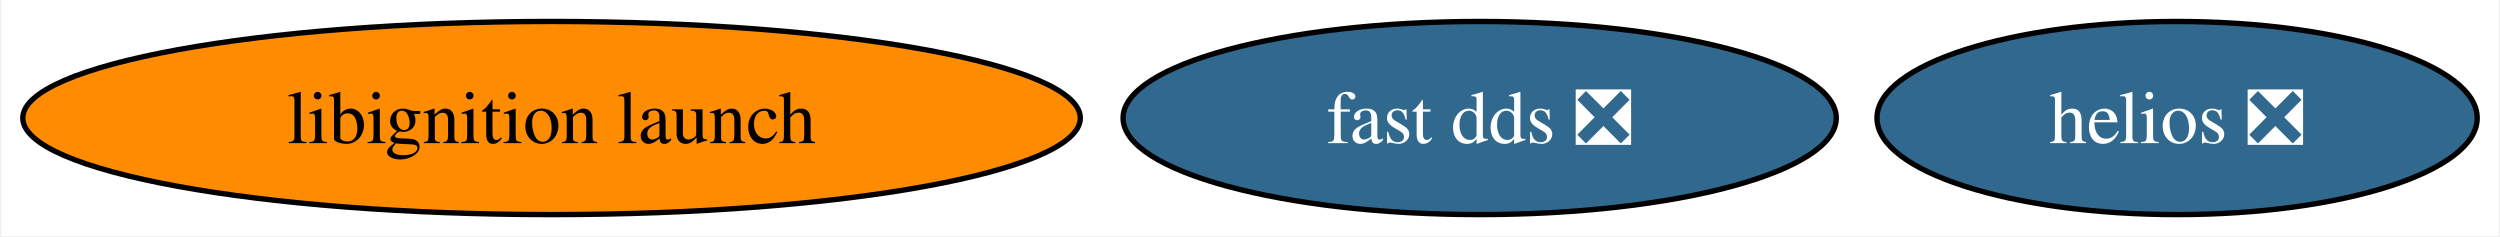
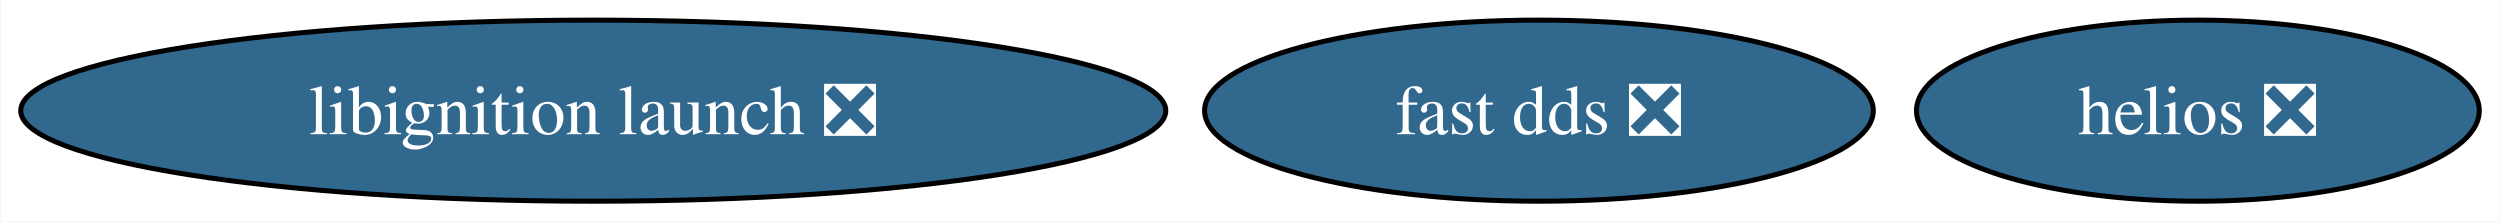
- <svg xmlns="http://www.w3.org/2000/svg" xmlns:xlink="http://www.w3.org/1999/xlink" width="466pt" height="44pt" viewBox="0.00 0.00 465.50 44.00">
+ <svg xmlns="http://www.w3.org/2000/svg" xmlns:xlink="http://www.w3.org/1999/xlink" width="497pt" height="44pt" viewBox="0.00 0.00 496.76 44.00">
  <g id="graph0" class="graph" transform="scale(1 1) rotate(0) translate(4 40)">
-     <polygon fill="white" stroke="none" points="-4,4 -4,-40 461.5,-40 461.5,4 -4,4" />
+     <polygon fill="white" stroke="none" points="-4,4 -4,-40 492.76,-40 492.76,4 -4,4" />
    <g id="node1" class="node">
      <g id="a_node1">
        <a xlink:href="https://github.com/conda-forge/fast-dds-feedstock/pull/17" xlink:title="fast dds ❎">
-           <ellipse fill="#31688e" stroke="black" cx="271.56" cy="-18" rx="66.47" ry="18" />
-           <text text-anchor="middle" x="271.56" y="-13.32" font-family="Times,serif" font-size="14.00" fill="white">fast dds ❎</text>
+           <ellipse fill="#31688e" stroke="black" cx="301.82" cy="-18" rx="66.47" ry="18" />
+           <text text-anchor="middle" x="301.82" y="-13.32" font-family="Times,serif" font-size="14.00" fill="white">fast dds ❎</text>
        </a>
      </g>
    </g>
    <g id="node2" class="node">
      <g id="a_node2">
-         <a xlink:href="https://github.com/conda-forge/libignition-launch-feedstock" xlink:title="libignition launch">
-           <ellipse fill="#ff8c00" stroke="black" cx="98.56" cy="-18" rx="98.56" ry="18" />
-           <text text-anchor="middle" x="98.56" y="-13.32" font-family="Times,serif" font-size="14.00">libignition launch</text>
+         <a xlink:href="https://github.com/conda-forge/libignition-launch-feedstock/pull/34" xlink:title="libignition launch ❎">
+           <ellipse fill="#31688e" stroke="black" cx="113.82" cy="-18" rx="113.82" ry="18" />
+           <text text-anchor="middle" x="113.82" y="-13.32" font-family="Times,serif" font-size="14.00" fill="white">libignition launch ❎</text>
        </a>
      </g>
    </g>
    <g id="node3" class="node">
      <g id="a_node3">
        <a xlink:href="https://github.com/conda-forge/helios-feedstock/pull/18" xlink:title="helios ❎">
-           <ellipse fill="#31688e" stroke="black" cx="401.56" cy="-18" rx="55.94" ry="18" />
-           <text text-anchor="middle" x="401.56" y="-13.32" font-family="Times,serif" font-size="14.00" fill="white">helios ❎</text>
+           <ellipse fill="#31688e" stroke="black" cx="432.82" cy="-18" rx="55.94" ry="18" />
+           <text text-anchor="middle" x="432.82" y="-13.32" font-family="Times,serif" font-size="14.00" fill="white">helios ❎</text>
        </a>
      </g>
    </g>
  </g>
</svg>
